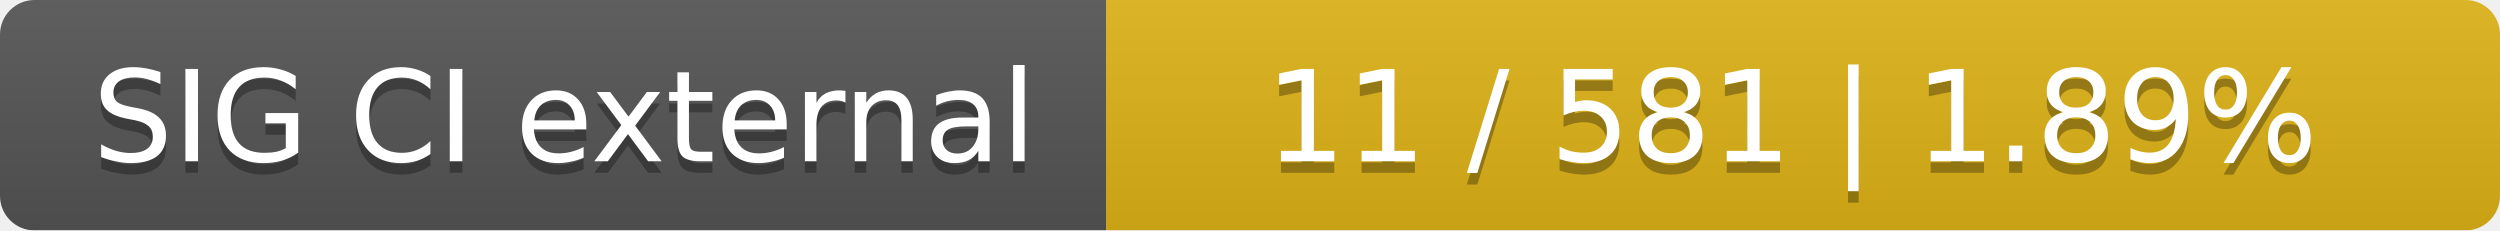
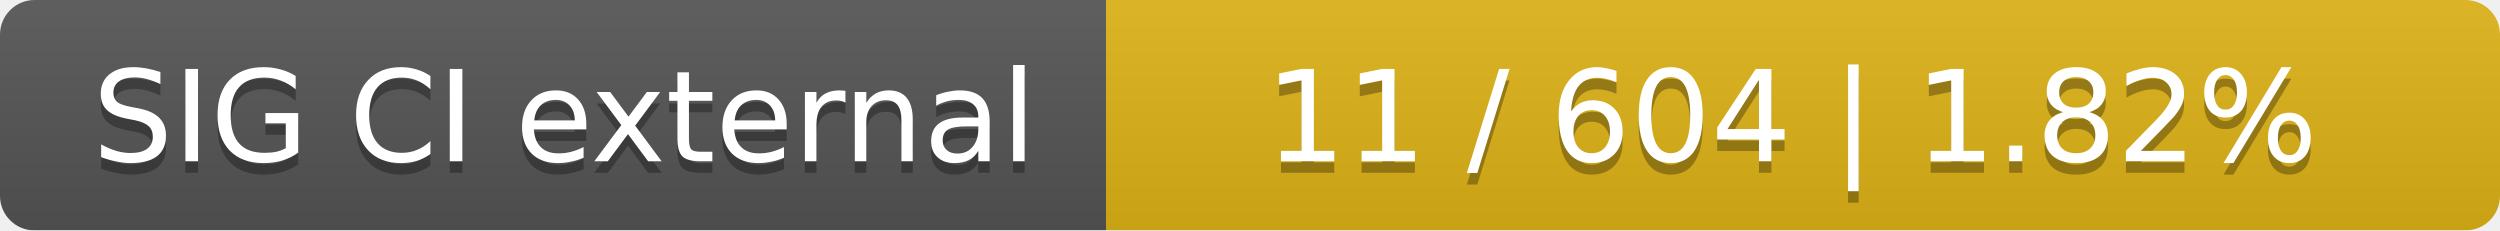
<svg xmlns="http://www.w3.org/2000/svg" width="217" height="20">
  <linearGradient id="smooth" x2="0" y2="100%">
    <stop offset="0" stop-color="#bbb" stop-opacity=".1" />
    <stop offset="1" stop-opacity=".1" />
  </linearGradient>
  <mask id="round">
    <rect width="217" height="20" rx="3" fill="#fff" />
  </mask>
  <g mask="url(#round)">
    <rect width="96" height="20" fill="#555" />
    <rect x="96" width="121" height="20" fill="#dfb317" />
    <rect width="217" height="20" fill="url(#smooth)" />
  </g>
  <g fill="#fff" text-anchor="middle" font-family="DejaVu Sans,Verdana,Geneva,sans-serif" font-size="11">
    <text x="49" y="15" fill="#010101" fill-opacity=".3">SIG CI external</text>
    <text x="49" y="14">SIG CI external</text>
-     <text x="155.5" y="15" fill="#010101" fill-opacity=".3">11 / 581    |    1.89%</text>
-     <text x="155.5" y="14">11 / 581    |    1.89%</text>
+     <text x="155.5" y="15" fill="#010101" fill-opacity=".3">11 / 604    |    1.82%</text>
+     <text x="155.5" y="14">11 / 604    |    1.82%</text>
  </g>
</svg>
